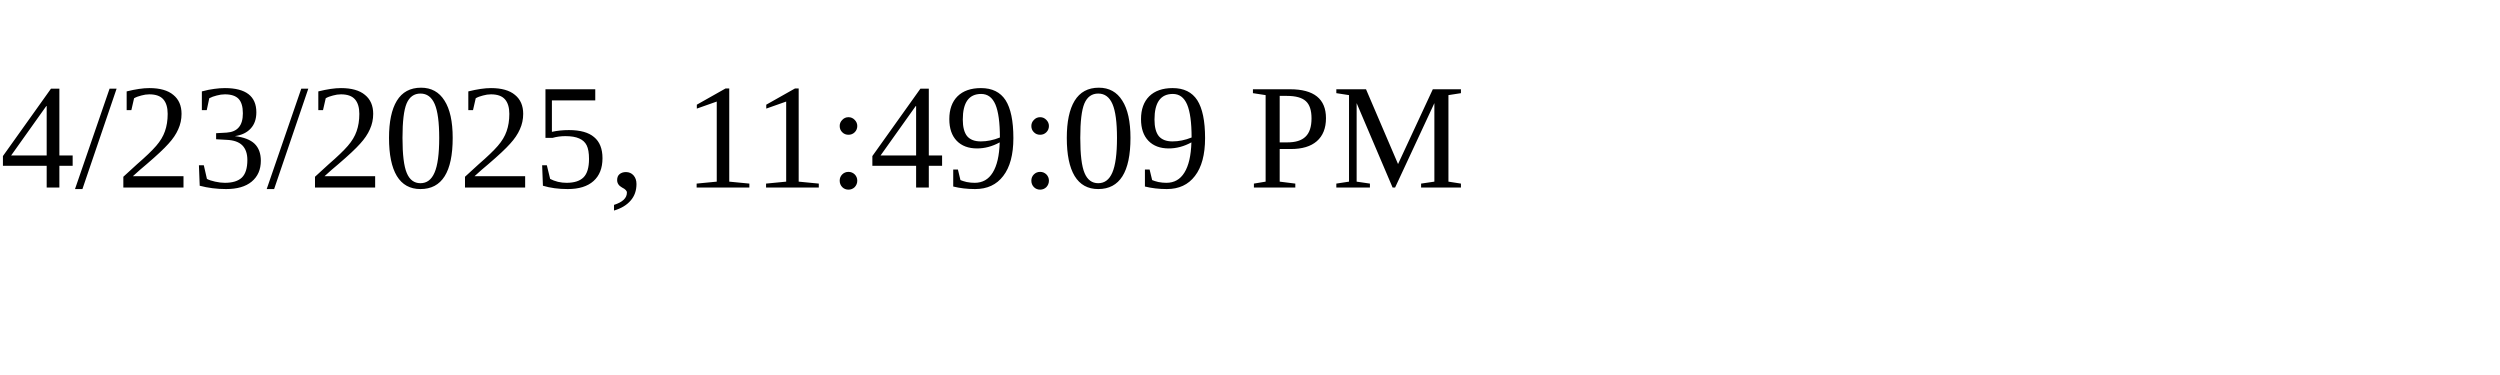
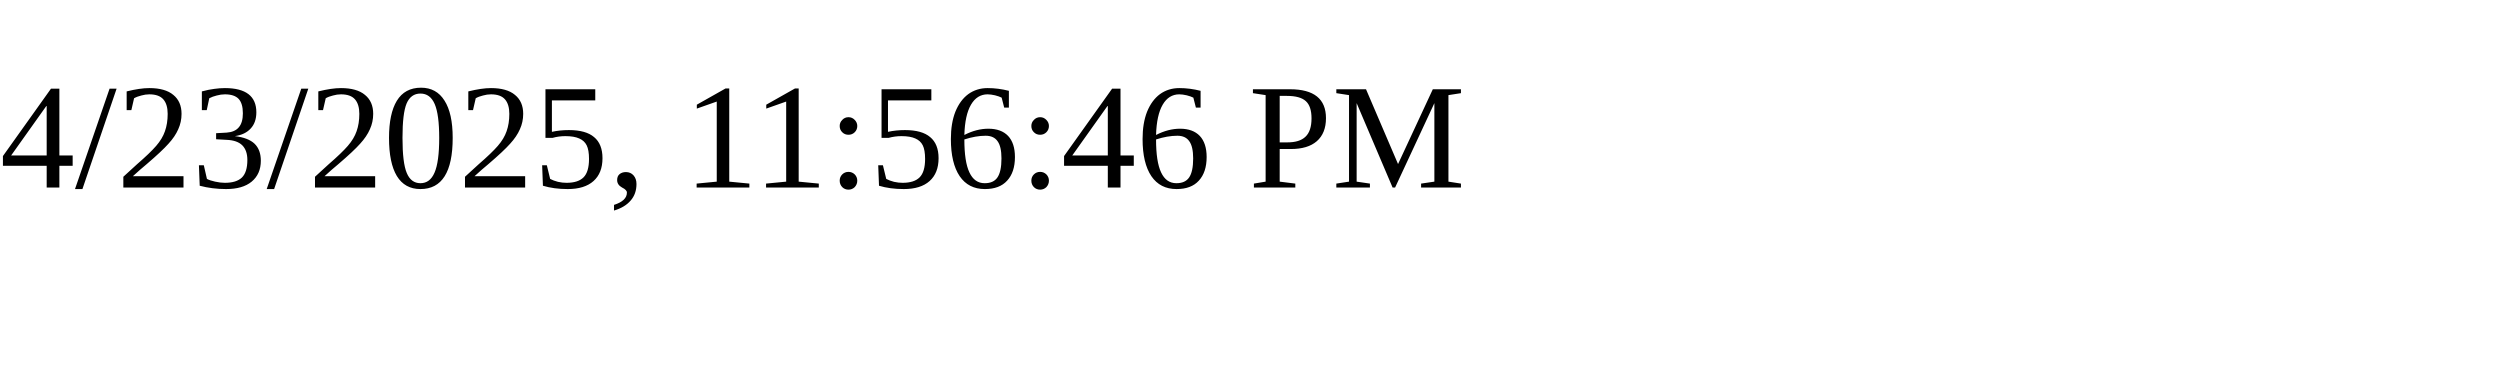
<svg xmlns="http://www.w3.org/2000/svg" height="30" width="200">
-   <text x="0" y="15">4/23/2025, 11:49:09 PM</text>
+   <text x="0" y="15">4/23/2025, 11:56:46 PM</text>
</svg>
